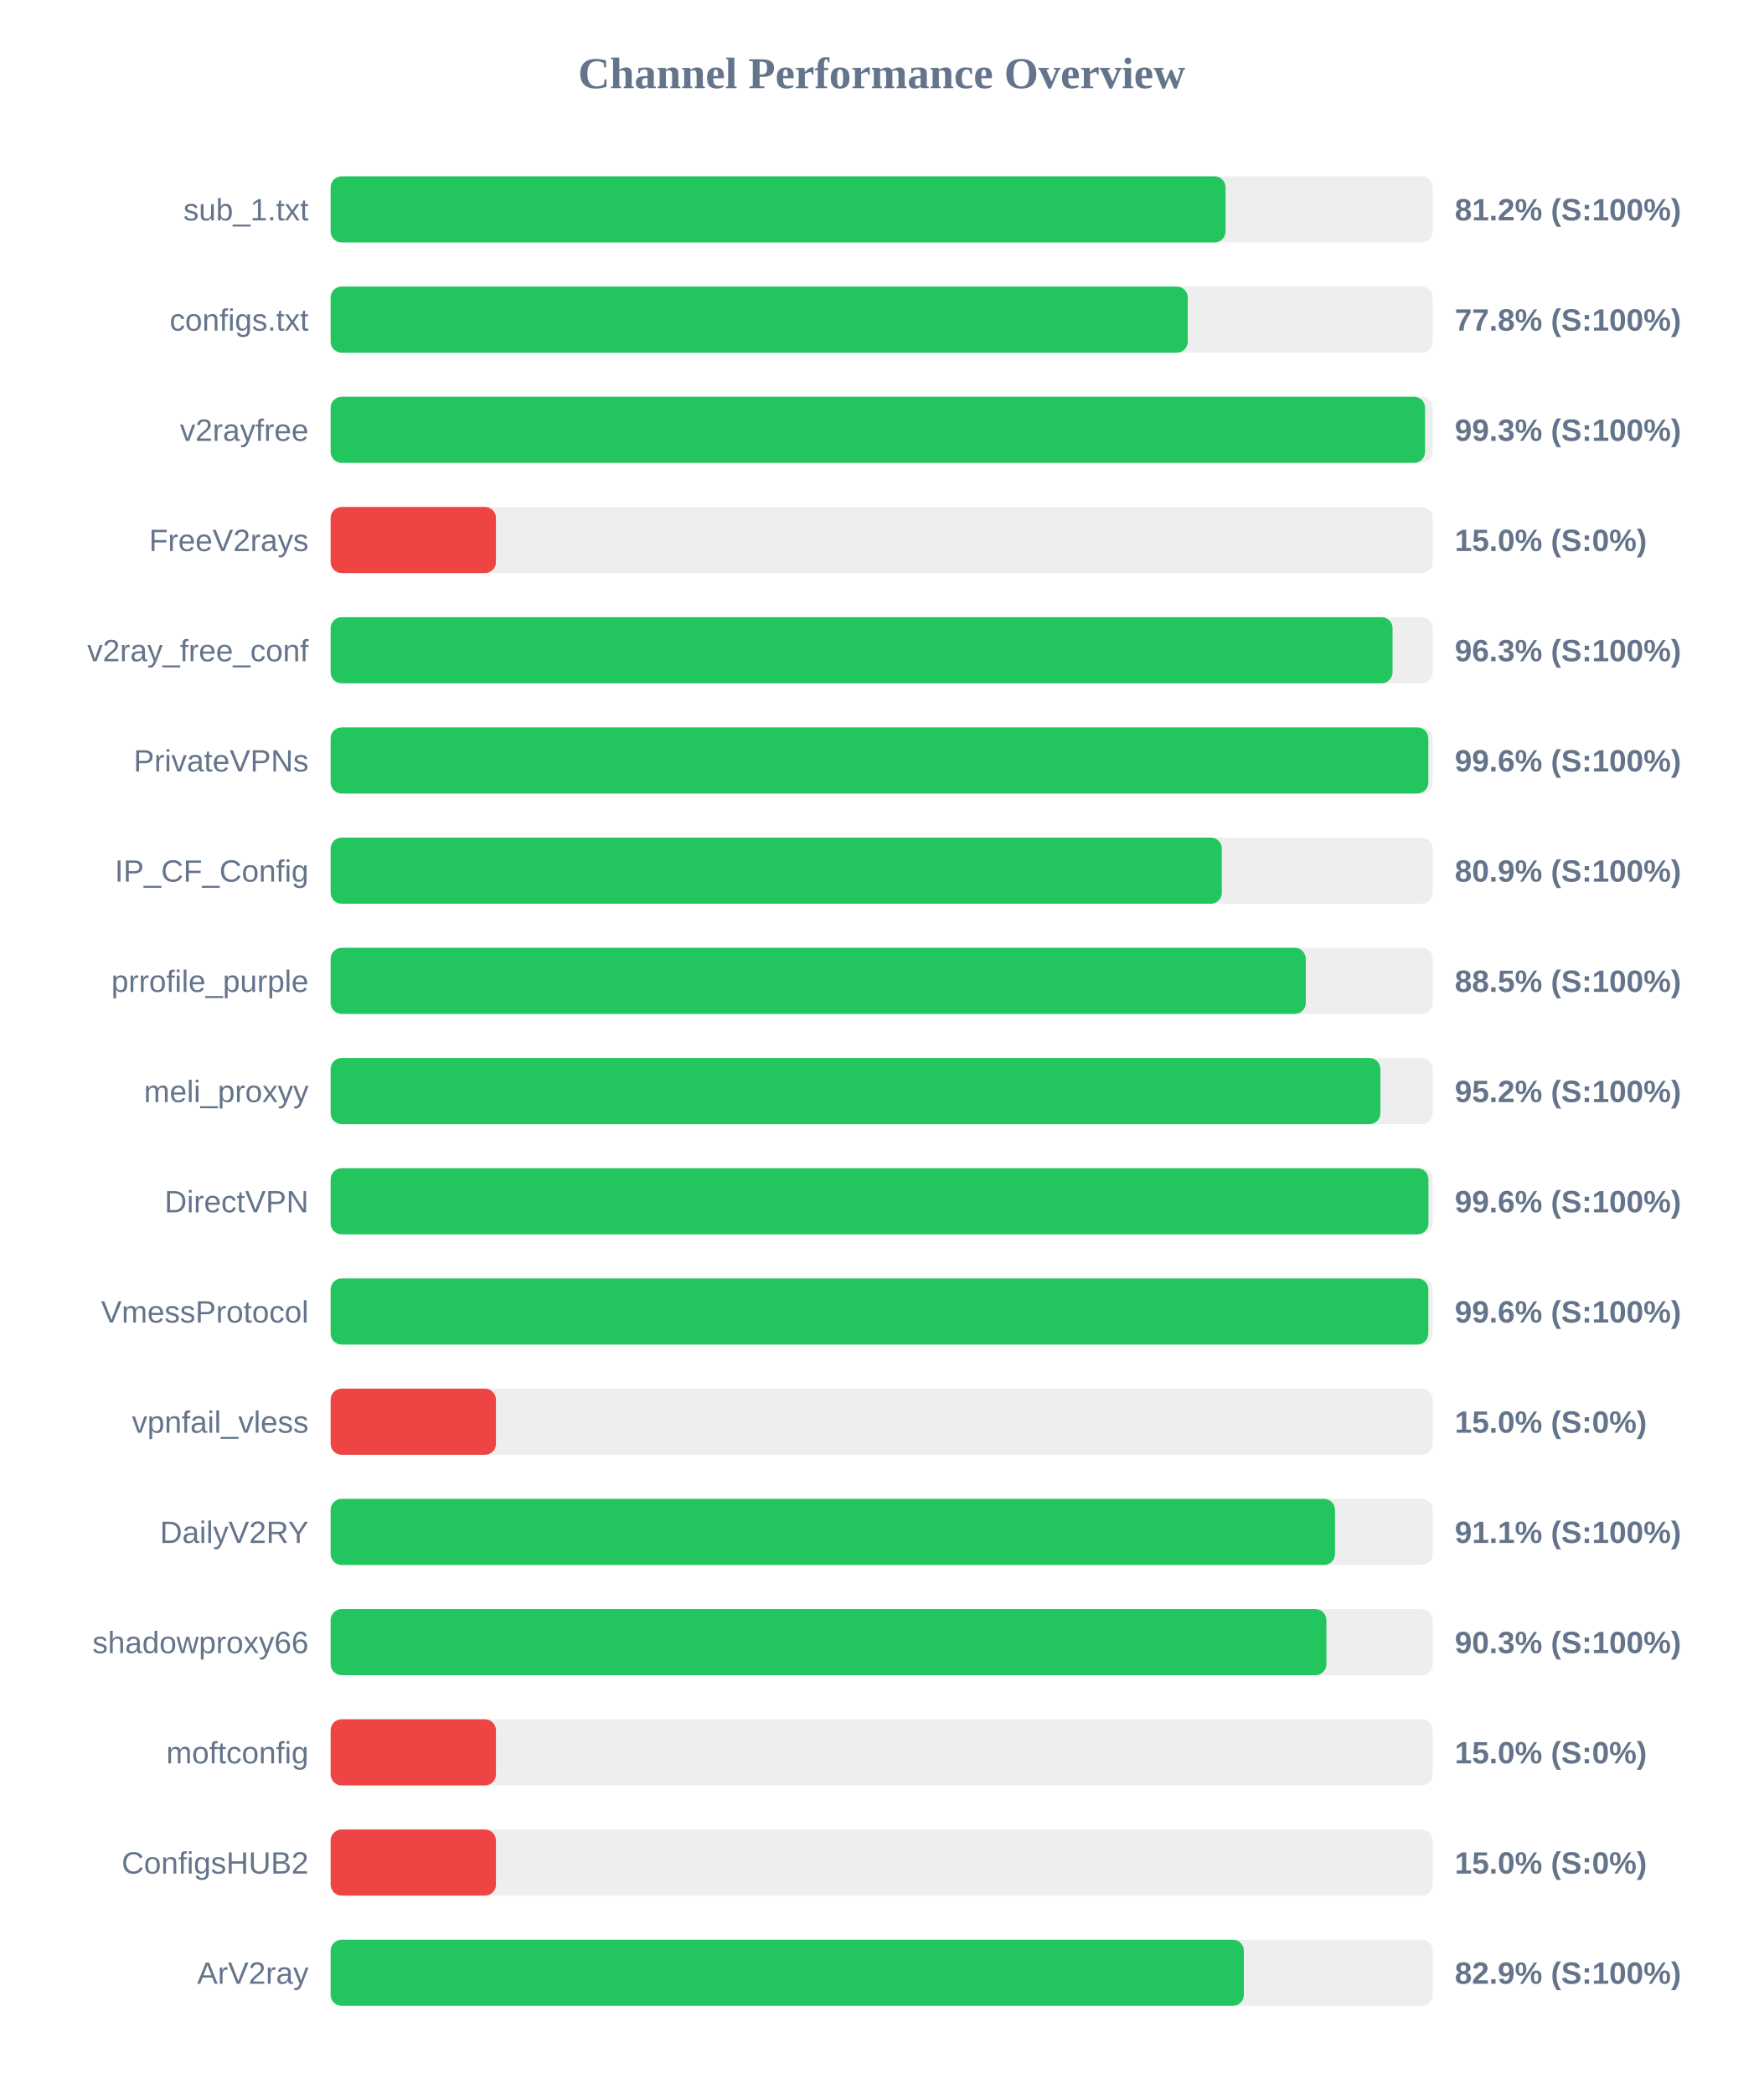
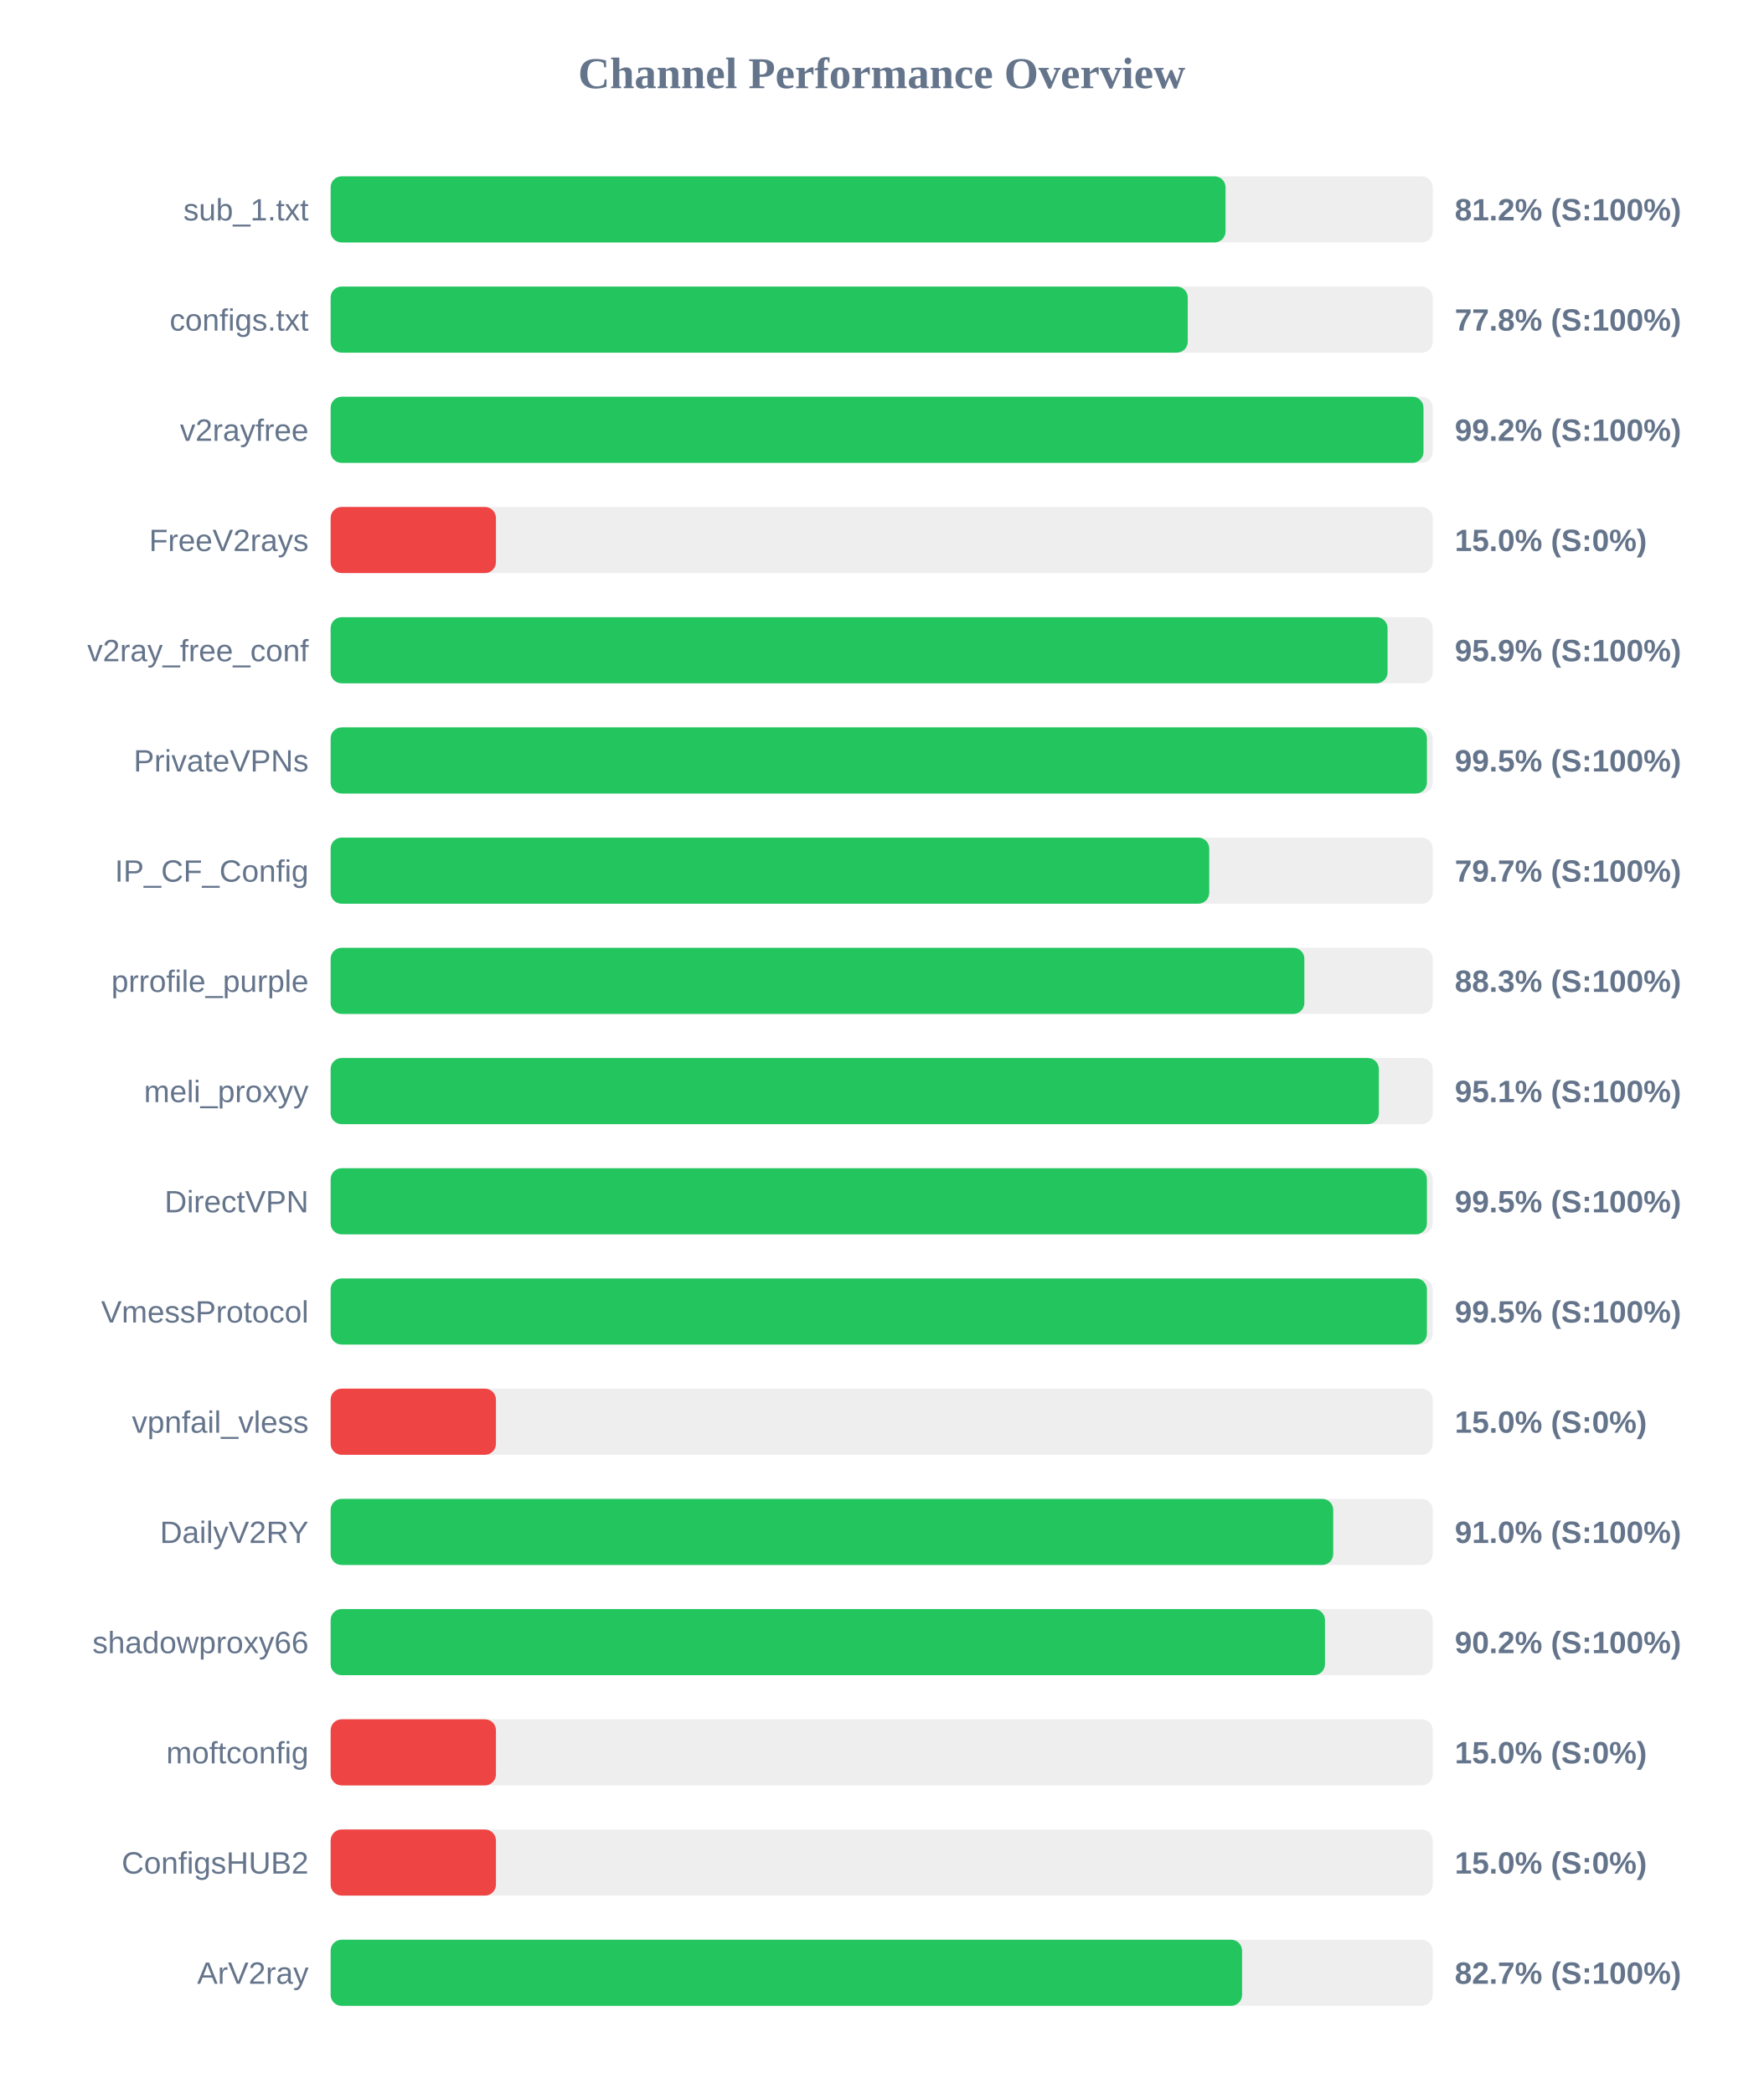
<svg xmlns="http://www.w3.org/2000/svg" width="800" height="950" version="1.1">
  <style>
        .row { font: 14px Arial; fill: #64748b; }
        .score { font: bold 14px Arial; fill: #64748b; }
    </style>
  <text x="400" y="40" text-anchor="middle" font-size="20px" font-weight="bold" fill="#64748b">Channel Performance Overview</text>
  <rect x="150" y="80" width="500" height="30" fill="#eee" rx="5" />
  <rect x="150" y="80" width="406.0" height="30" fill="#22c55e" rx="5" />
  <text x="140" y="100" text-anchor="end" class="row">sub_1.txt</text>
  <text x="660" y="100" text-anchor="start" class="score">81.2% (S:100%)</text>
  <rect x="150" y="130" width="500" height="30" fill="#eee" rx="5" />
  <rect x="150" y="130" width="388.85" height="30" fill="#22c55e" rx="5" />
  <text x="140" y="150" text-anchor="end" class="row">configs.txt</text>
  <text x="660" y="150" text-anchor="start" class="score">77.8% (S:100%)</text>
  <rect x="150" y="180" width="500" height="30" fill="#eee" rx="5" />
-   <rect x="150" y="180" width="496.5" height="30" fill="#22c55e" rx="5" />
+   <rect x="150" y="180" width="495.8" height="30" fill="#22c55e" rx="5" />
  <text x="140" y="200" text-anchor="end" class="row">v2rayfree</text>
-   <text x="660" y="200" text-anchor="start" class="score">99.3% (S:100%)</text>
+   <text x="660" y="200" text-anchor="start" class="score">99.2% (S:100%)</text>
  <rect x="150" y="230" width="500" height="30" fill="#eee" rx="5" />
  <rect x="150" y="230" width="75.0" height="30" fill="#ef4444" rx="5" />
  <text x="140" y="250" text-anchor="end" class="row">FreeV2rays</text>
  <text x="660" y="250" text-anchor="start" class="score">15.0% (S:0%)</text>
  <rect x="150" y="280" width="500" height="30" fill="#eee" rx="5" />
-   <rect x="150" y="280" width="481.75" height="30" fill="#22c55e" rx="5" />
+   <rect x="150" y="280" width="479.5" height="30" fill="#22c55e" rx="5" />
  <text x="140" y="300" text-anchor="end" class="row">v2ray_free_conf</text>
-   <text x="660" y="300" text-anchor="start" class="score">96.3% (S:100%)</text>
+   <text x="660" y="300" text-anchor="start" class="score">95.9% (S:100%)</text>
  <rect x="150" y="330" width="500" height="30" fill="#eee" rx="5" />
-   <rect x="150" y="330" width="498.0" height="30" fill="#22c55e" rx="5" />
+   <rect x="150" y="330" width="497.35" height="30" fill="#22c55e" rx="5" />
  <text x="140" y="350" text-anchor="end" class="row">PrivateVPNs</text>
-   <text x="660" y="350" text-anchor="start" class="score">99.6% (S:100%)</text>
+   <text x="660" y="350" text-anchor="start" class="score">99.5% (S:100%)</text>
  <rect x="150" y="380" width="500" height="30" fill="#eee" rx="5" />
-   <rect x="150" y="380" width="404.3" height="30" fill="#22c55e" rx="5" />
+   <rect x="150" y="380" width="398.6" height="30" fill="#22c55e" rx="5" />
  <text x="140" y="400" text-anchor="end" class="row">IP_CF_Config</text>
-   <text x="660" y="400" text-anchor="start" class="score">80.9% (S:100%)</text>
+   <text x="660" y="400" text-anchor="start" class="score">79.7% (S:100%)</text>
  <rect x="150" y="430" width="500" height="30" fill="#eee" rx="5" />
-   <rect x="150" y="430" width="442.4" height="30" fill="#22c55e" rx="5" />
+   <rect x="150" y="430" width="441.75" height="30" fill="#22c55e" rx="5" />
  <text x="140" y="450" text-anchor="end" class="row">prrofile_purple</text>
-   <text x="660" y="450" text-anchor="start" class="score">88.5% (S:100%)</text>
+   <text x="660" y="450" text-anchor="start" class="score">88.3% (S:100%)</text>
  <rect x="150" y="480" width="500" height="30" fill="#eee" rx="5" />
-   <rect x="150" y="480" width="476.25" height="30" fill="#22c55e" rx="5" />
+   <rect x="150" y="480" width="475.55" height="30" fill="#22c55e" rx="5" />
  <text x="140" y="500" text-anchor="end" class="row">meli_proxyy</text>
-   <text x="660" y="500" text-anchor="start" class="score">95.2% (S:100%)</text>
+   <text x="660" y="500" text-anchor="start" class="score">95.1% (S:100%)</text>
  <rect x="150" y="530" width="500" height="30" fill="#eee" rx="5" />
-   <rect x="150" y="530" width="498.05" height="30" fill="#22c55e" rx="5" />
+   <rect x="150" y="530" width="497.35" height="30" fill="#22c55e" rx="5" />
  <text x="140" y="550" text-anchor="end" class="row">DirectVPN</text>
-   <text x="660" y="550" text-anchor="start" class="score">99.6% (S:100%)</text>
+   <text x="660" y="550" text-anchor="start" class="score">99.5% (S:100%)</text>
  <rect x="150" y="580" width="500" height="30" fill="#eee" rx="5" />
-   <rect x="150" y="580" width="498.0" height="30" fill="#22c55e" rx="5" />
+   <rect x="150" y="580" width="497.35" height="30" fill="#22c55e" rx="5" />
  <text x="140" y="600" text-anchor="end" class="row">VmessProtocol</text>
-   <text x="660" y="600" text-anchor="start" class="score">99.6% (S:100%)</text>
+   <text x="660" y="600" text-anchor="start" class="score">99.5% (S:100%)</text>
  <rect x="150" y="630" width="500" height="30" fill="#eee" rx="5" />
  <rect x="150" y="630" width="75.0" height="30" fill="#ef4444" rx="5" />
  <text x="140" y="650" text-anchor="end" class="row">vpnfail_vless</text>
  <text x="660" y="650" text-anchor="start" class="score">15.0% (S:0%)</text>
  <rect x="150" y="680" width="500" height="30" fill="#eee" rx="5" />
-   <rect x="150" y="680" width="455.65" height="30" fill="#22c55e" rx="5" />
+   <rect x="150" y="680" width="454.85" height="30" fill="#22c55e" rx="5" />
  <text x="140" y="700" text-anchor="end" class="row">DailyV2RY</text>
-   <text x="660" y="700" text-anchor="start" class="score">91.1% (S:100%)</text>
+   <text x="660" y="700" text-anchor="start" class="score">91.0% (S:100%)</text>
  <rect x="150" y="730" width="500" height="30" fill="#eee" rx="5" />
-   <rect x="150" y="730" width="451.75" height="30" fill="#22c55e" rx="5" />
+   <rect x="150" y="730" width="451.1" height="30" fill="#22c55e" rx="5" />
  <text x="140" y="750" text-anchor="end" class="row">shadowproxy66</text>
-   <text x="660" y="750" text-anchor="start" class="score">90.3% (S:100%)</text>
+   <text x="660" y="750" text-anchor="start" class="score">90.2% (S:100%)</text>
  <rect x="150" y="780" width="500" height="30" fill="#eee" rx="5" />
  <rect x="150" y="780" width="75.0" height="30" fill="#ef4444" rx="5" />
  <text x="140" y="800" text-anchor="end" class="row">moftconfig</text>
  <text x="660" y="800" text-anchor="start" class="score">15.0% (S:0%)</text>
  <rect x="150" y="830" width="500" height="30" fill="#eee" rx="5" />
  <rect x="150" y="830" width="75.0" height="30" fill="#ef4444" rx="5" />
  <text x="140" y="850" text-anchor="end" class="row">ConfigsHUB2</text>
  <text x="660" y="850" text-anchor="start" class="score">15.0% (S:0%)</text>
  <rect x="150" y="880" width="500" height="30" fill="#eee" rx="5" />
-   <rect x="150" y="880" width="414.3" height="30" fill="#22c55e" rx="5" />
+   <rect x="150" y="880" width="413.5" height="30" fill="#22c55e" rx="5" />
  <text x="140" y="900" text-anchor="end" class="row">ArV2ray</text>
-   <text x="660" y="900" text-anchor="start" class="score">82.9% (S:100%)</text>
+   <text x="660" y="900" text-anchor="start" class="score">82.7% (S:100%)</text>
</svg>
